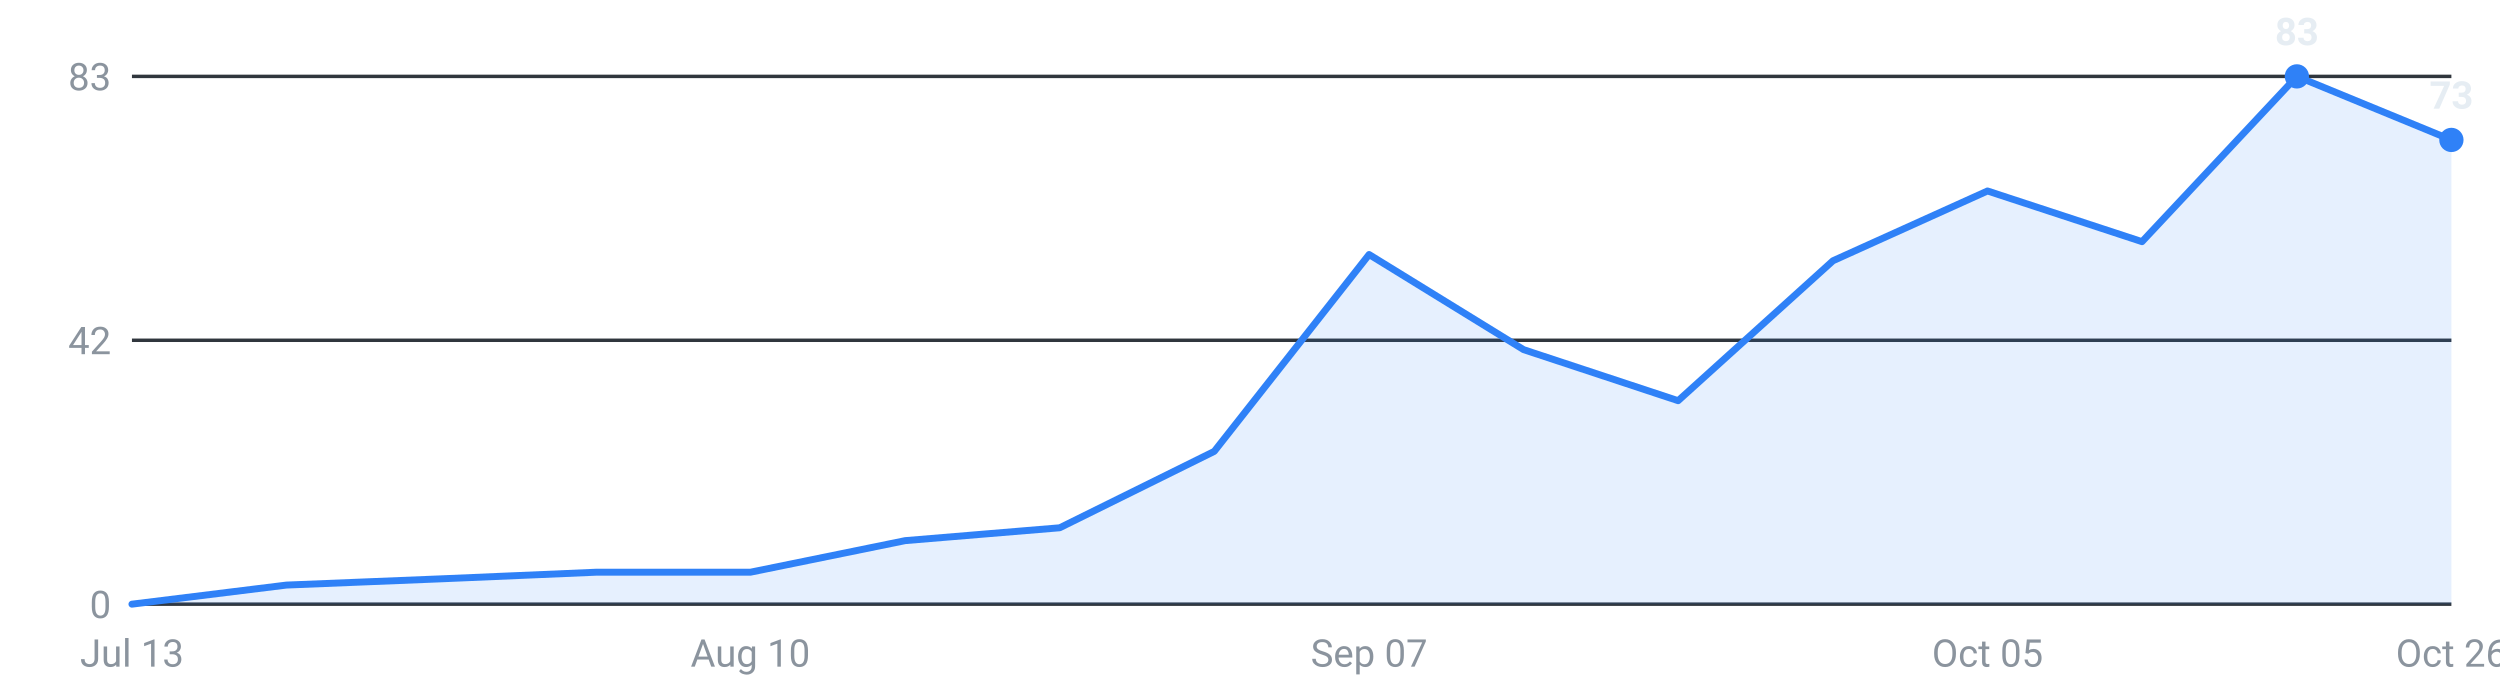
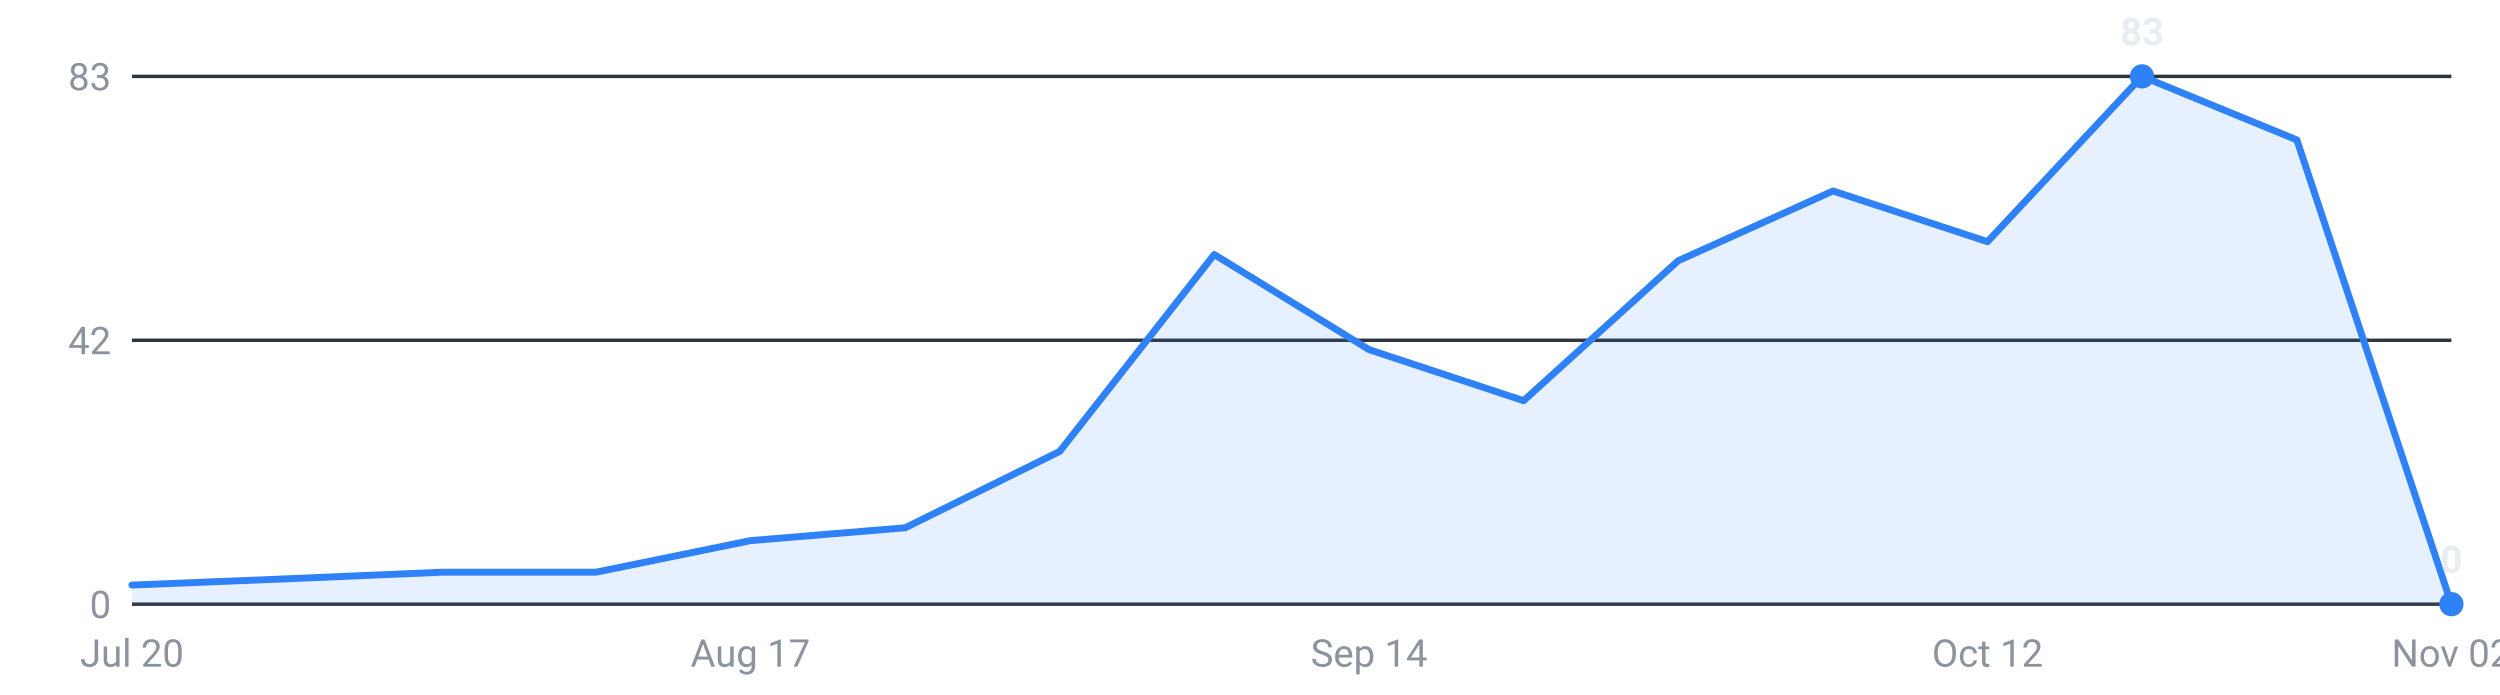
<svg xmlns="http://www.w3.org/2000/svg" viewBox="0 0 720 200" width="720" height="200" role="img" aria-label="Internships posted per week, last 16 weeks">
  <g font-family="-apple-system,Segoe UI,Roboto,sans-serif" font-size="11">
    <line x1="38" y1="174.0" x2="706" y2="174.0" stroke="#30363d" stroke-width="1" />
    <text x="32" y="178.0" text-anchor="end" fill="#8b949e">0</text>
    <line x1="38" y1="98.0" x2="706" y2="98.0" stroke="#30363d" stroke-width="1" />
    <text x="32" y="102.0" text-anchor="end" fill="#8b949e">42</text>
    <line x1="38" y1="22.0" x2="706" y2="22.0" stroke="#30363d" stroke-width="1" />
    <text x="32" y="26.0" text-anchor="end" fill="#8b949e">83</text>
-     <path d="M38.0,174 L38.0,174.0 L82.5,168.5 L127.1,166.7 L171.6,164.8 L216.1,164.8 L260.7,155.7 L305.2,152.0 L349.7,130.0 L394.3,73.3 L438.8,100.7 L483.3,115.4 L527.9,75.1 L572.4,55.0 L616.9,69.6 L661.5,22.0 L706.0,40.3 L706.0,174 Z" fill="#2f81f7" fill-opacity="0.12" />
-     <polyline points="38.0,174.0 82.5,168.5 127.1,166.7 171.6,164.8 216.1,164.8 260.7,155.7 305.2,152.0 349.7,130.0 394.3,73.3 438.8,100.7 483.3,115.4 527.9,75.1 572.4,55.0 616.9,69.6 661.5,22.0 706.0,40.3" fill="none" stroke="#2f81f7" stroke-width="2" stroke-linejoin="round" stroke-linecap="round" />
-     <circle cx="661.5" cy="22.0" r="3.5" fill="#2f81f7" />
-     <text x="661.5" y="13.0" text-anchor="middle" fill="#e6edf3" font-weight="600">83</text>
-     <circle cx="706.0" cy="40.3" r="3.5" fill="#2f81f7" />
-     <text x="706.0" y="31.3" text-anchor="middle" fill="#e6edf3" font-weight="600">73</text>
-     <text x="38.0" y="192" text-anchor="middle" fill="#8b949e">Jul 13</text>
-     <text x="216.1" y="192" text-anchor="middle" fill="#8b949e">Aug 10</text>
-     <text x="394.3" y="192" text-anchor="middle" fill="#8b949e">Sep 07</text>
-     <text x="572.4" y="192" text-anchor="middle" fill="#8b949e">Oct 05</text>
-     <text x="706.0" y="192" text-anchor="middle" fill="#8b949e">Oct 26</text>
+     <path d="M38.0,174 L38.0,168.5 L82.5,166.7 L127.1,164.8 L171.6,164.8 L216.1,155.7 L260.7,152.0 L305.2,130.0 L349.7,73.3 L394.3,100.7 L438.8,115.4 L483.3,75.1 L527.9,55.0 L572.4,69.6 L616.9,22.0 L661.5,40.3 L706.0,174.0 L706.0,174 Z" fill="#2f81f7" fill-opacity="0.12" />
+     <polyline points="38.0,168.5 82.5,166.7 127.1,164.8 171.6,164.8 216.1,155.7 260.7,152.0 305.2,130.0 349.7,73.3 394.3,100.7 438.8,115.4 483.3,75.1 527.9,55.0 572.4,69.6 616.9,22.0 661.5,40.3 706.0,174.0" fill="none" stroke="#2f81f7" stroke-width="2" stroke-linejoin="round" stroke-linecap="round" />
+     <circle cx="616.9" cy="22.0" r="3.5" fill="#2f81f7" />
+     <text x="616.9" y="13.0" text-anchor="middle" fill="#e6edf3" font-weight="600">83</text>
+     <circle cx="706.0" cy="174.0" r="3.5" fill="#2f81f7" />
+     <text x="706.0" y="165.0" text-anchor="middle" fill="#e6edf3" font-weight="600">0</text>
+     <text x="38.0" y="192" text-anchor="middle" fill="#8b949e">Jul 20</text>
+     <text x="216.1" y="192" text-anchor="middle" fill="#8b949e">Aug 17</text>
+     <text x="394.3" y="192" text-anchor="middle" fill="#8b949e">Sep 14</text>
+     <text x="572.4" y="192" text-anchor="middle" fill="#8b949e">Oct 12</text>
+     <text x="706.0" y="192" text-anchor="middle" fill="#8b949e">Nov 02</text>
  </g>
</svg>
